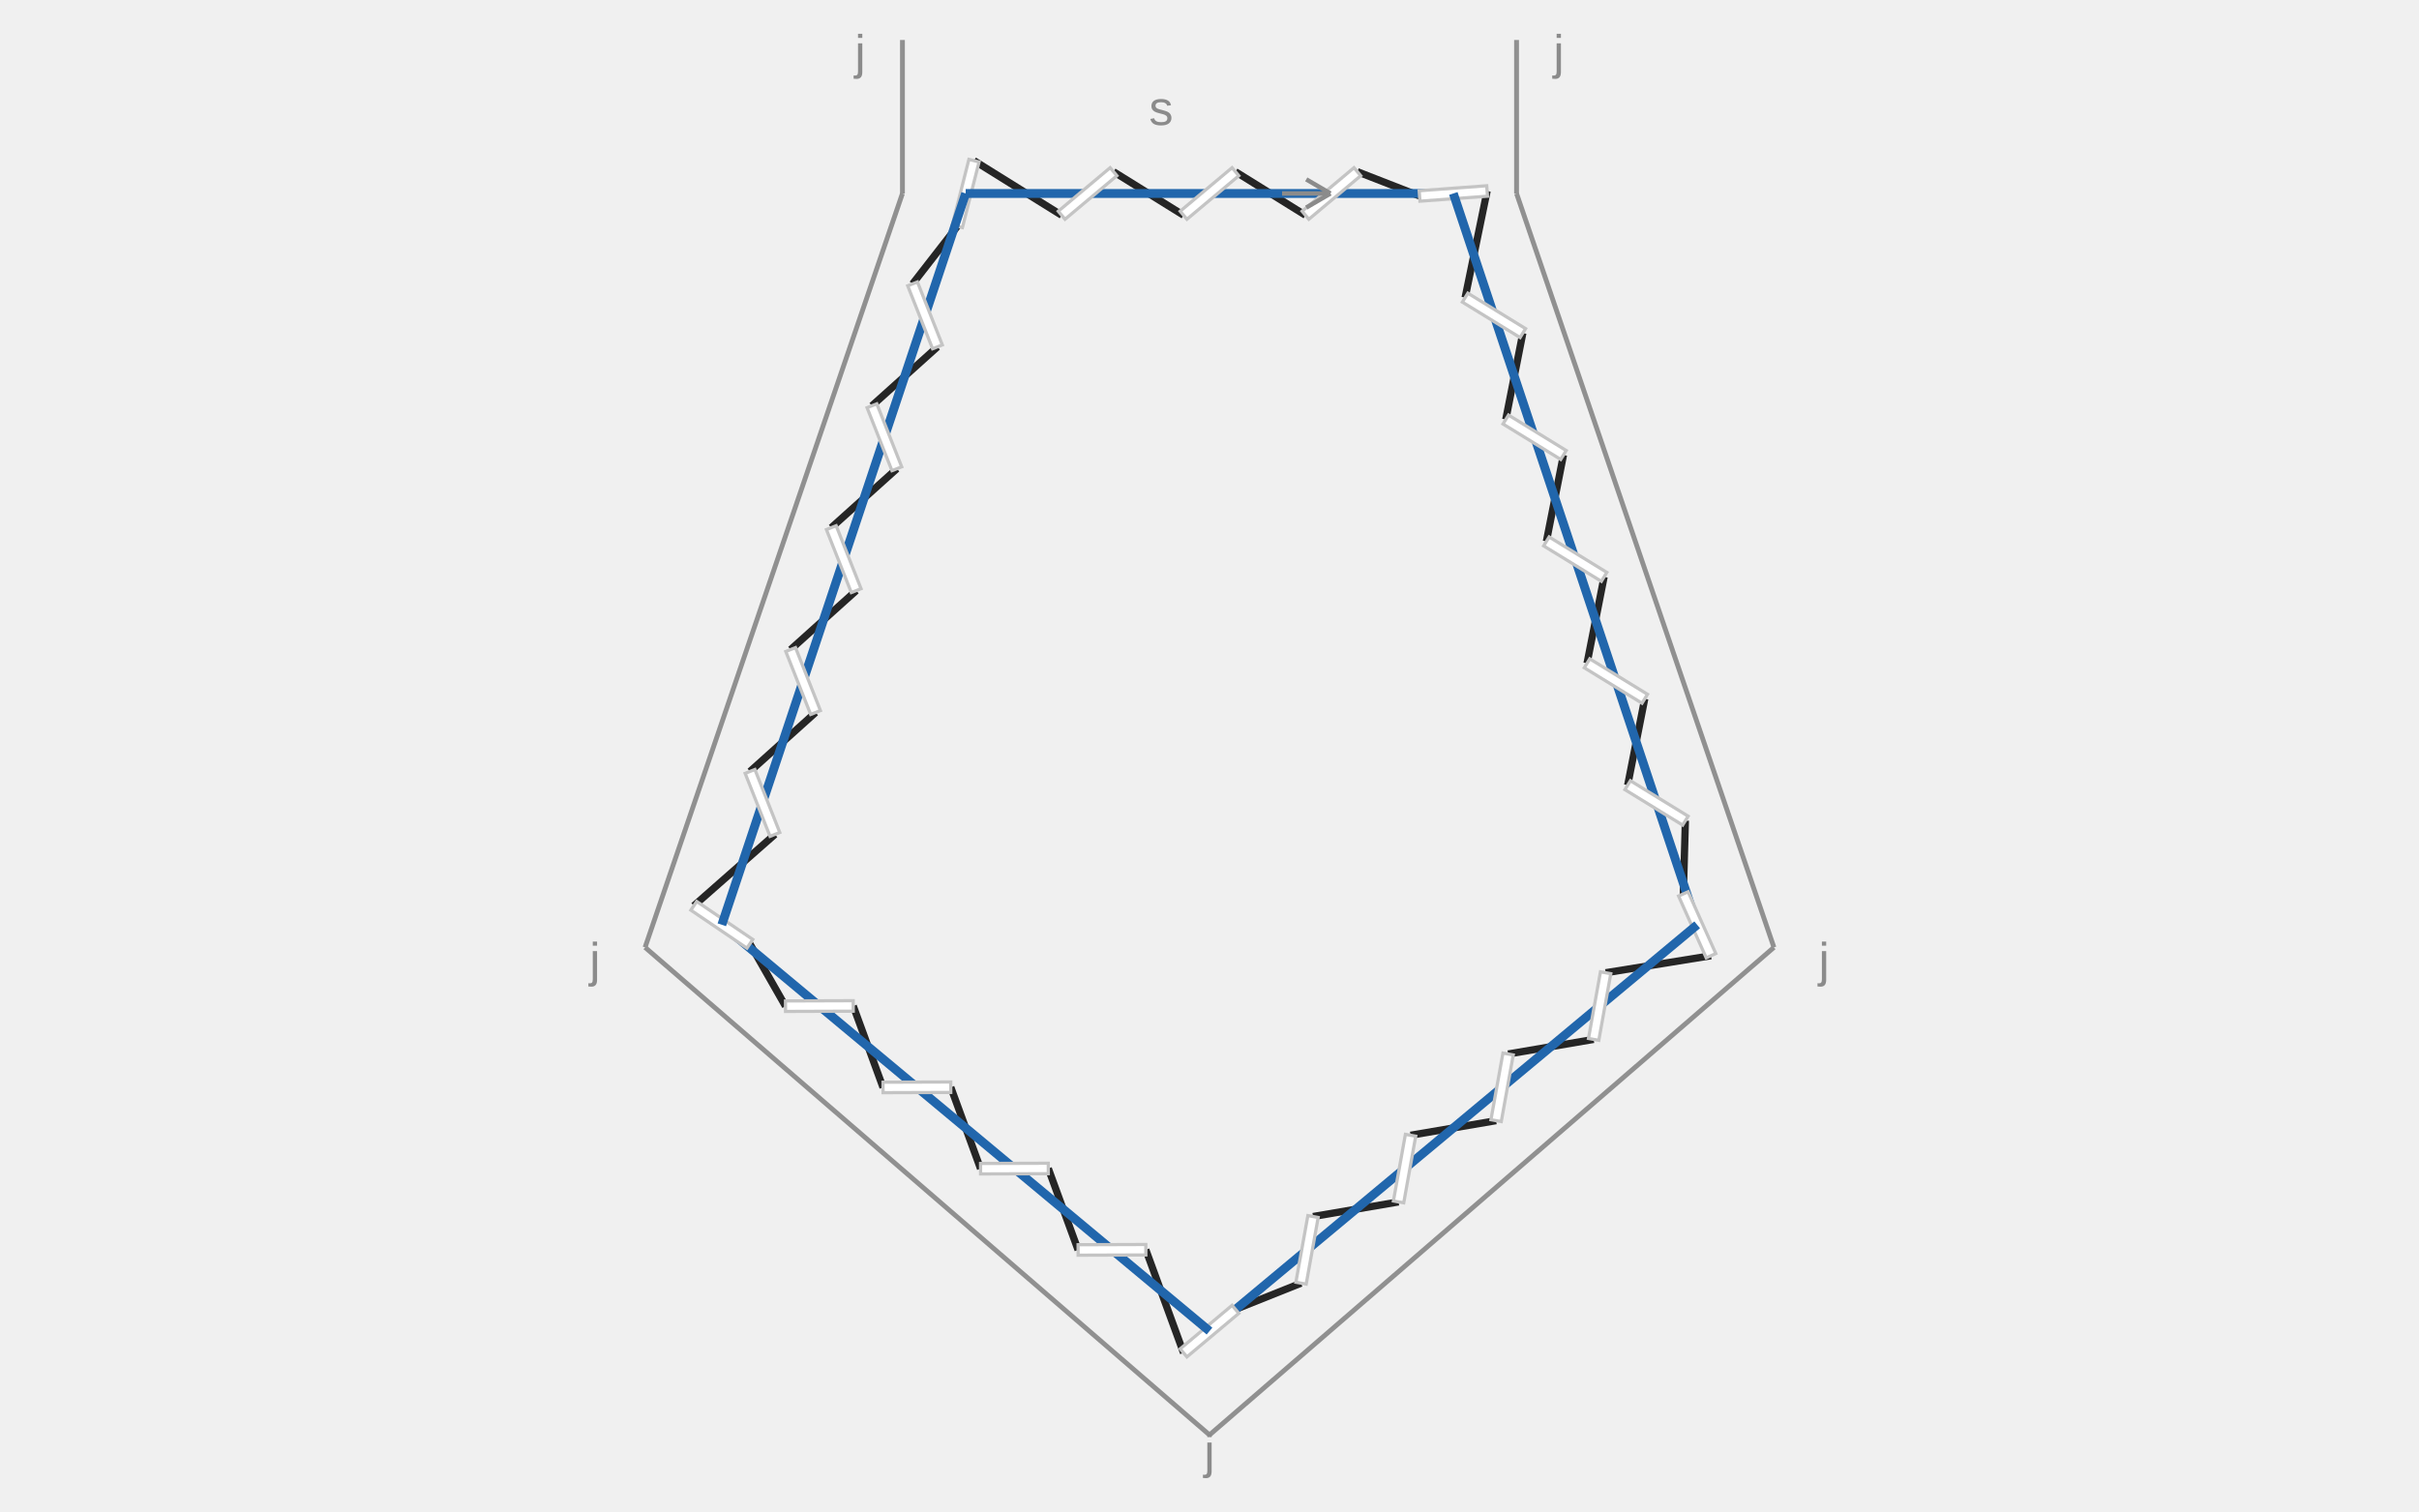
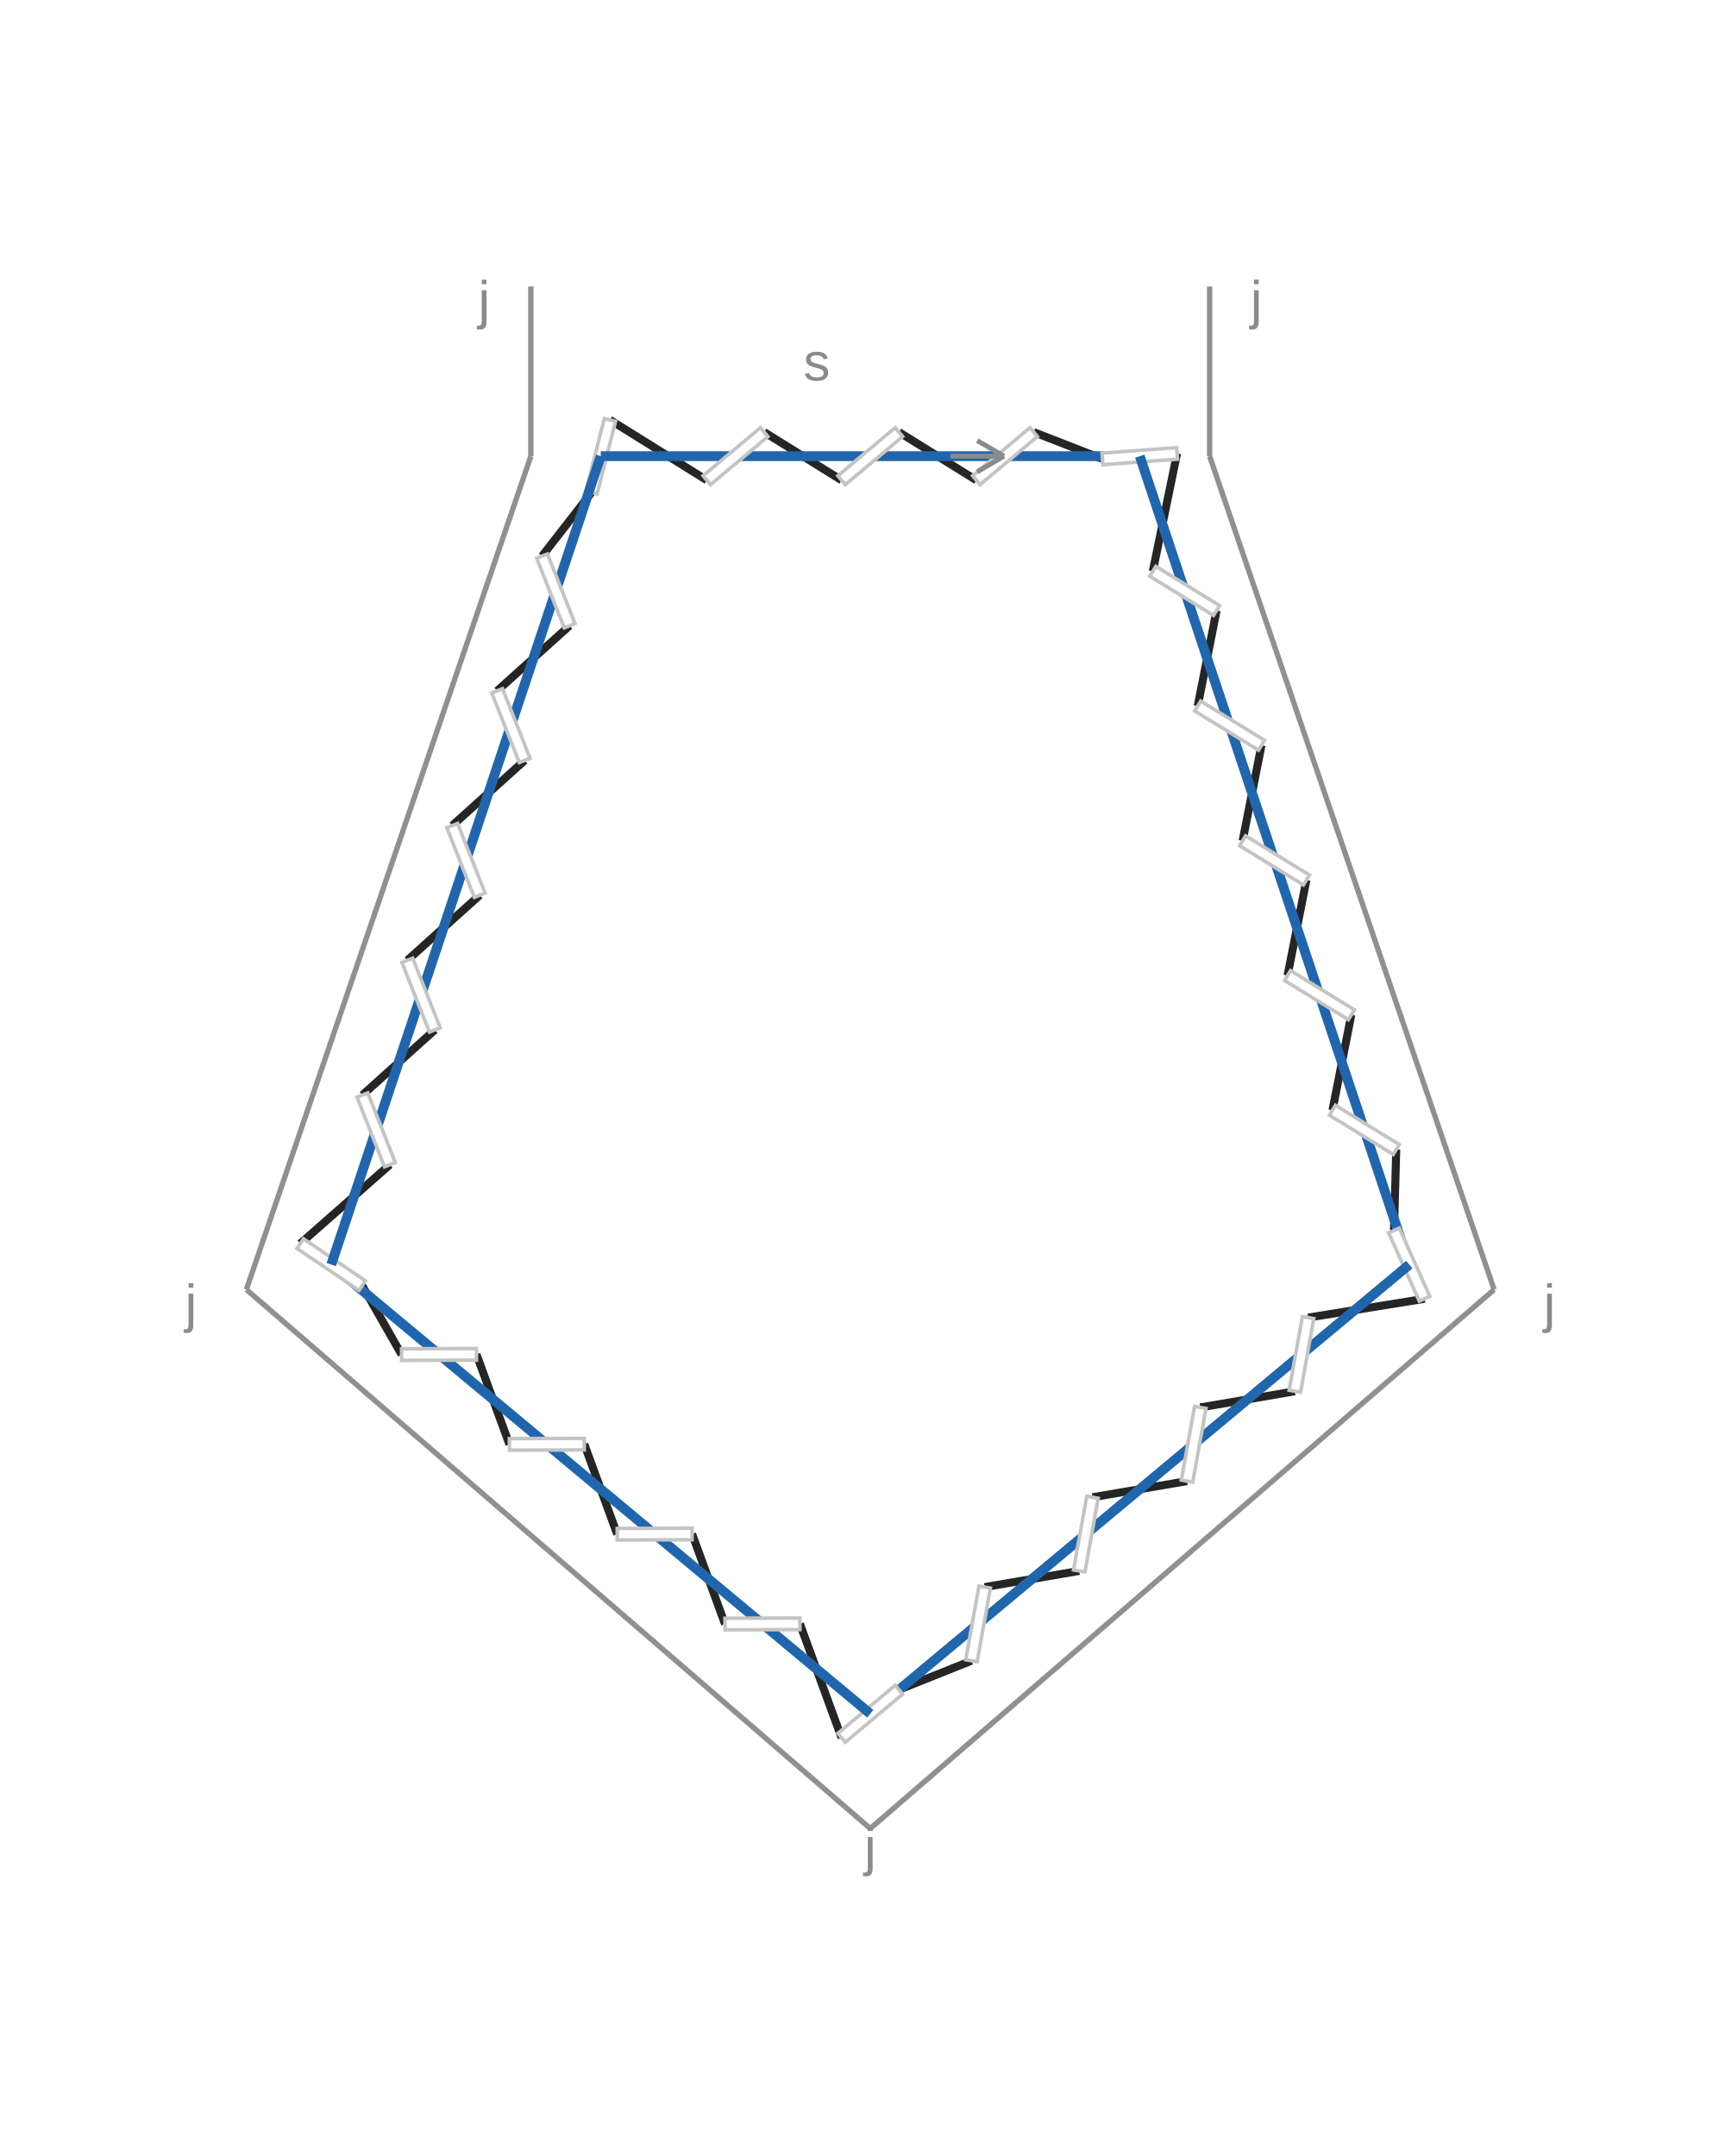
- <svg xmlns="http://www.w3.org/2000/svg" width="600" height="375" viewBox="0 0 600 375" role="img" aria-labelledby="title description">
-   <line class="leather-edge" x1="223.84" y1="9.92" x2="223.84" y2="48" stroke="#909090" stroke-width="1.2" />
-   <line class="leather-edge" x1="223.84" y1="48" x2="160" y2="235.04" stroke="#909090" stroke-width="1.2" />
-   <line class="leather-edge" x1="160" y1="235.04" x2="300" y2="356" stroke="#909090" stroke-width="1.2" />
-   <line class="leather-edge" x1="300" y1="356" x2="440" y2="235.04" stroke="#909090" stroke-width="1.2" />
-   <line class="leather-edge" x1="440" y1="235.04" x2="376.16" y2="48" stroke="#909090" stroke-width="1.2" />
-   <line class="leather-edge" x1="376.16" y1="48" x2="376.16" y2="9.92" stroke="#909090" stroke-width="1.2" />
-   <line class="guide" x1="239.52" y1="48" x2="360.48" y2="48" stroke="#C4C4C4" stroke-width="1" />
-   <line class="guide" x1="360.48" y1="48" x2="420.96" y2="229.44" stroke="#C4C4C4" stroke-width="1" />
-   <line class="guide" x1="420.96" y1="229.44" x2="300" y2="330.24" stroke="#C4C4C4" stroke-width="1" />
-   <line class="guide" x1="300" y1="330.24" x2="179.04" y2="229.44" stroke="#C4C4C4" stroke-width="1" />
-   <line class="guide" x1="179.04" y1="229.44" x2="239.52" y2="48" stroke="#C4C4C4" stroke-width="1" />
-   <line class="thread" x1="306.435" y1="42.601" x2="323.805" y2="53.399" stroke="#252525" stroke-width="1.8" />
-   <line class="thread" x1="336.675" y1="42.601" x2="352.103" y2="48.618" stroke="#252525" stroke-width="1.8" />
-   <line class="thread" x1="368.857" y1="47.382" x2="363.403" y2="73.843" stroke="#252525" stroke-width="1.8" />
-   <line class="thread" x1="377.717" y1="82.637" x2="373.483" y2="104.083" stroke="#252525" stroke-width="1.8" />
-   <line class="thread" x1="387.797" y1="112.877" x2="383.563" y2="134.323" stroke="#252525" stroke-width="1.8" />
-   <line class="thread" x1="397.877" y1="143.117" x2="393.643" y2="164.563" stroke="#252525" stroke-width="1.8" />
-   <line class="thread" x1="407.957" y1="173.357" x2="403.723" y2="194.803" stroke="#252525" stroke-width="1.8" />
-   <line class="thread" x1="418.037" y1="203.597" x2="417.527" y2="221.773" stroke="#252525" stroke-width="1.8" />
-   <line class="thread" x1="424.393" y1="237.107" x2="398.255" y2="241.333" stroke="#252525" stroke-width="1.8" />
-   <line class="thread" x1="395.281" y1="257.867" x2="374.063" y2="261.493" stroke="#252525" stroke-width="1.8" />
-   <line class="thread" x1="371.089" y1="278.027" x2="349.871" y2="281.653" stroke="#252525" stroke-width="1.8" />
-   <line class="thread" x1="346.897" y1="298.187" x2="325.679" y2="301.813" stroke="#252525" stroke-width="1.8" />
-   <line class="thread" x1="322.705" y1="318.347" x2="306.435" y2="324.841" stroke="#252525" stroke-width="1.8" />
-   <line class="thread" x1="293.565" y1="335.639" x2="284.208" y2="310.051" stroke="#252525" stroke-width="1.8" />
-   <line class="thread" x1="267.408" y1="310.109" x2="260.016" y2="289.891" stroke="#252525" stroke-width="1.8" />
-   <line class="thread" x1="243.216" y1="289.949" x2="235.824" y2="269.731" stroke="#252525" stroke-width="1.8" />
-   <line class="thread" x1="219.024" y1="269.789" x2="211.632" y2="249.571" stroke="#252525" stroke-width="1.8" />
-   <line class="thread" x1="194.832" y1="249.629" x2="185.994" y2="234.152" stroke="#252525" stroke-width="1.8" />
-   <line class="thread" x1="172.086" y1="224.728" x2="192.207" y2="207.012" stroke="#252525" stroke-width="1.8" />
-   <line class="thread" x1="186.033" y1="191.388" x2="202.287" y2="176.772" stroke="#252525" stroke-width="1.8" />
-   <line class="thread" x1="196.113" y1="161.148" x2="212.367" y2="146.532" stroke="#252525" stroke-width="1.8" />
-   <line class="thread" x1="206.193" y1="130.908" x2="222.447" y2="116.292" stroke="#252525" stroke-width="1.8" />
-   <line class="thread" x1="216.273" y1="100.668" x2="232.527" y2="86.052" stroke="#252525" stroke-width="1.8" />
-   <line class="thread" x1="226.353" y1="70.428" x2="237.457" y2="56.143" stroke="#252525" stroke-width="1.8" />
-   <line class="thread" x1="241.583" y1="39.857" x2="263.325" y2="53.399" stroke="#252525" stroke-width="1.8" />
-   <line class="thread" x1="276.195" y1="42.601" x2="293.565" y2="53.399" stroke="#252525" stroke-width="1.8" />
-   <line class="slit" x1="237.457" y1="56.143" x2="241.583" y2="39.857" stroke="#FFFFFF" stroke-width="2.6" />
-   <polygon class="slit-outline" points="238.717,56.462 242.843,40.177 240.323,39.538 236.197,55.823" fill="#FFFFFF" stroke="#C4C4C4" stroke-width="0.8" />
-   <line class="adjusted-gap" x1="239.52" y1="48" x2="269.76" y2="48" stroke="#2166AC" stroke-width="2.2" />
-   <line class="adjusted-gap" x1="269.76" y1="48" x2="300" y2="48" stroke="#2166AC" stroke-width="2.2" />
-   <line class="adjusted-gap" x1="300" y1="48" x2="330.24" y2="48" stroke="#2166AC" stroke-width="2.2" />
-   <line class="adjusted-gap" x1="330.24" y1="48" x2="360.48" y2="48" stroke="#2166AC" stroke-width="2.2" />
-   <line class="slit" x1="263.325" y1="53.399" x2="276.195" y2="42.601" stroke="#FFFFFF" stroke-width="2.6" />
-   <polygon class="slit-outline" points="264.161,54.395 277.03,43.596 275.359,41.605 262.49,52.404" fill="#FFFFFF" stroke="#C4C4C4" stroke-width="0.8" />
-   <line class="slit" x1="293.565" y1="53.399" x2="306.435" y2="42.601" stroke="#FFFFFF" stroke-width="2.6" />
-   <polygon class="slit-outline" points="294.401,54.395 307.27,43.596 305.599,41.605 292.73,52.404" fill="#FFFFFF" stroke="#C4C4C4" stroke-width="0.8" />
-   <line class="slit" x1="323.805" y1="53.399" x2="336.675" y2="42.601" stroke="#FFFFFF" stroke-width="2.6" />
-   <polygon class="slit-outline" points="324.641,54.395 337.51,43.596 335.839,41.605 322.97,52.404" fill="#FFFFFF" stroke="#C4C4C4" stroke-width="0.8" />
-   <text class="notation-junction" x="213.358" y="17.09" text-anchor="middle" font-family="Arial,sans-serif" font-size="12" fill="#8B8B8B">j</text>
-   <line class="slit" x1="352.103" y1="48.618" x2="368.857" y2="47.382" stroke="#FFFFFF" stroke-width="2.6" />
-   <polygon class="slit-outline" points="352.198,49.914 368.953,48.679 368.762,46.086 352.007,47.321" fill="#FFFFFF" stroke="#C4C4C4" stroke-width="0.8" />
-   <line class="adjusted-gap" x1="360.48" y1="48" x2="370.56" y2="78.24" stroke="#2166AC" stroke-width="2.2" />
-   <line class="adjusted-gap" x1="370.56" y1="78.24" x2="380.64" y2="108.48" stroke="#2166AC" stroke-width="2.2" />
-   <line class="adjusted-gap" x1="380.64" y1="108.48" x2="390.72" y2="138.72" stroke="#2166AC" stroke-width="2.2" />
-   <line class="adjusted-gap" x1="390.72" y1="138.72" x2="400.8" y2="168.96" stroke="#2166AC" stroke-width="2.2" />
-   <line class="adjusted-gap" x1="400.8" y1="168.96" x2="410.88" y2="199.2" stroke="#2166AC" stroke-width="2.2" />
-   <line class="adjusted-gap" x1="410.88" y1="199.2" x2="420.96" y2="229.44" stroke="#2166AC" stroke-width="2.2" />
-   <line class="slit" x1="363.403" y1="73.843" x2="377.717" y2="82.637" stroke="#FFFFFF" stroke-width="2.6" />
-   <polygon class="slit-outline" points="362.722,74.951 377.037,83.745 378.398,81.529 364.083,72.735" fill="#FFFFFF" stroke="#C4C4C4" stroke-width="0.8" />
-   <line class="slit" x1="373.483" y1="104.083" x2="387.797" y2="112.877" stroke="#FFFFFF" stroke-width="2.6" />
-   <polygon class="slit-outline" points="372.802,105.191 387.117,113.985 388.478,111.769 374.163,102.975" fill="#FFFFFF" stroke="#C4C4C4" stroke-width="0.8" />
-   <line class="slit" x1="383.563" y1="134.323" x2="397.877" y2="143.117" stroke="#FFFFFF" stroke-width="2.6" />
-   <polygon class="slit-outline" points="382.882,135.431 397.197,144.225 398.558,142.009 384.243,133.215" fill="#FFFFFF" stroke="#C4C4C4" stroke-width="0.8" />
-   <line class="slit" x1="393.643" y1="164.563" x2="407.957" y2="173.357" stroke="#FFFFFF" stroke-width="2.6" />
-   <polygon class="slit-outline" points="392.962,165.671 407.277,174.465 408.638,172.249 394.323,163.455" fill="#FFFFFF" stroke="#C4C4C4" stroke-width="0.8" />
-   <line class="slit" x1="403.723" y1="194.803" x2="418.037" y2="203.597" stroke="#FFFFFF" stroke-width="2.6" />
-   <polygon class="slit-outline" points="403.042,195.911 417.357,204.705 418.718,202.489 404.403,193.695" fill="#FFFFFF" stroke="#C4C4C4" stroke-width="0.8" />
-   <text class="notation-junction" x="386.642" y="17.09" text-anchor="middle" font-family="Arial,sans-serif" font-size="12" fill="#8B8B8B">j</text>
-   <line class="slit" x1="417.527" y1="221.773" x2="424.393" y2="237.107" stroke="#FFFFFF" stroke-width="2.6" />
-   <polygon class="slit-outline" points="416.341,222.305 423.206,237.638 425.579,236.575 418.714,221.242" fill="#FFFFFF" stroke="#C4C4C4" stroke-width="0.8" />
-   <line class="adjusted-gap" x1="420.96" y1="229.44" x2="396.768" y2="249.6" stroke="#2166AC" stroke-width="2.2" />
-   <line class="adjusted-gap" x1="396.768" y1="249.6" x2="372.576" y2="269.76" stroke="#2166AC" stroke-width="2.2" />
-   <line class="adjusted-gap" x1="372.576" y1="269.76" x2="348.384" y2="289.92" stroke="#2166AC" stroke-width="2.2" />
-   <line class="adjusted-gap" x1="348.384" y1="289.92" x2="324.192" y2="310.08" stroke="#2166AC" stroke-width="2.2" />
-   <line class="adjusted-gap" x1="324.192" y1="310.08" x2="300" y2="330.24" stroke="#2166AC" stroke-width="2.2" />
-   <line class="slit" x1="398.255" y1="241.333" x2="395.281" y2="257.867" stroke="#FFFFFF" stroke-width="2.6" />
-   <polygon class="slit-outline" points="396.975,241.103 394.002,257.637 396.561,258.097 399.534,241.563" fill="#FFFFFF" stroke="#C4C4C4" stroke-width="0.8" />
-   <line class="slit" x1="374.063" y1="261.493" x2="371.089" y2="278.027" stroke="#FFFFFF" stroke-width="2.6" />
-   <polygon class="slit-outline" points="372.783,261.263 369.81,277.797 372.369,278.257 375.342,261.723" fill="#FFFFFF" stroke="#C4C4C4" stroke-width="0.8" />
-   <line class="slit" x1="349.871" y1="281.653" x2="346.897" y2="298.187" stroke="#FFFFFF" stroke-width="2.6" />
-   <polygon class="slit-outline" points="348.591,281.423 345.618,297.957 348.177,298.417 351.15,281.883" fill="#FFFFFF" stroke="#C4C4C4" stroke-width="0.8" />
-   <line class="slit" x1="325.679" y1="301.813" x2="322.705" y2="318.347" stroke="#FFFFFF" stroke-width="2.6" />
-   <polygon class="slit-outline" points="324.399,301.583 321.426,318.117 323.985,318.577 326.958,302.043" fill="#FFFFFF" stroke="#C4C4C4" stroke-width="0.8" />
-   <text class="notation-junction" x="452.433" y="242.304" text-anchor="middle" font-family="Arial,sans-serif" font-size="12" fill="#8B8B8B">j</text>
-   <line class="slit" x1="306.435" y1="324.841" x2="293.565" y2="335.639" stroke="#FFFFFF" stroke-width="2.6" />
-   <polygon class="slit-outline" points="305.599,323.845 292.73,334.644 294.401,336.635 307.27,325.836" fill="#FFFFFF" stroke="#C4C4C4" stroke-width="0.8" />
-   <line class="adjusted-gap" x1="300" y1="330.24" x2="275.808" y2="310.08" stroke="#2166AC" stroke-width="2.2" />
-   <line class="adjusted-gap" x1="275.808" y1="310.08" x2="251.616" y2="289.92" stroke="#2166AC" stroke-width="2.2" />
-   <line class="adjusted-gap" x1="251.616" y1="289.92" x2="227.424" y2="269.76" stroke="#2166AC" stroke-width="2.2" />
-   <line class="adjusted-gap" x1="227.424" y1="269.76" x2="203.232" y2="249.6" stroke="#2166AC" stroke-width="2.2" />
-   <line class="adjusted-gap" x1="203.232" y1="249.6" x2="179.04" y2="229.44" stroke="#2166AC" stroke-width="2.2" />
-   <line class="slit" x1="284.208" y1="310.051" x2="267.408" y2="310.109" stroke="#FFFFFF" stroke-width="2.6" />
-   <polygon class="slit-outline" points="284.204,308.752 267.404,308.809 267.412,311.408 284.212,311.351" fill="#FFFFFF" stroke="#C4C4C4" stroke-width="0.8" />
-   <line class="slit" x1="260.016" y1="289.891" x2="243.216" y2="289.949" stroke="#FFFFFF" stroke-width="2.6" />
-   <polygon class="slit-outline" points="260.012,288.592 243.212,288.649 243.22,291.248 260.02,291.191" fill="#FFFFFF" stroke="#C4C4C4" stroke-width="0.8" />
-   <line class="slit" x1="235.824" y1="269.731" x2="219.024" y2="269.789" stroke="#FFFFFF" stroke-width="2.6" />
-   <polygon class="slit-outline" points="235.82,268.432 219.02,268.489 219.028,271.088 235.828,271.031" fill="#FFFFFF" stroke="#C4C4C4" stroke-width="0.8" />
-   <line class="slit" x1="211.632" y1="249.571" x2="194.832" y2="249.629" stroke="#FFFFFF" stroke-width="2.6" />
-   <polygon class="slit-outline" points="211.628,248.272 194.828,248.329 194.836,250.928 211.636,250.871" fill="#FFFFFF" stroke="#C4C4C4" stroke-width="0.8" />
-   <text class="notation-junction" x="300" y="364.24" text-anchor="middle" font-family="Arial,sans-serif" font-size="12" fill="#8B8B8B">j</text>
-   <line class="slit" x1="185.994" y1="234.152" x2="172.086" y2="224.728" stroke="#FFFFFF" stroke-width="2.6" />
-   <polygon class="slit-outline" points="186.723,233.076 172.815,223.652 171.357,225.804 185.265,235.228" fill="#FFFFFF" stroke="#C4C4C4" stroke-width="0.8" />
-   <line class="adjusted-gap" x1="179.04" y1="229.44" x2="189.12" y2="199.2" stroke="#2166AC" stroke-width="2.2" />
-   <line class="adjusted-gap" x1="189.12" y1="199.2" x2="199.2" y2="168.96" stroke="#2166AC" stroke-width="2.2" />
-   <line class="adjusted-gap" x1="199.2" y1="168.96" x2="209.28" y2="138.72" stroke="#2166AC" stroke-width="2.2" />
-   <line class="adjusted-gap" x1="209.28" y1="138.72" x2="219.36" y2="108.48" stroke="#2166AC" stroke-width="2.2" />
-   <line class="adjusted-gap" x1="219.36" y1="108.48" x2="229.44" y2="78.24" stroke="#2166AC" stroke-width="2.2" />
-   <line class="adjusted-gap" x1="229.44" y1="78.24" x2="239.52" y2="48" stroke="#2166AC" stroke-width="2.2" />
-   <line class="slit" x1="192.207" y1="207.012" x2="186.033" y2="191.388" stroke="#FFFFFF" stroke-width="2.6" />
-   <polygon class="slit-outline" points="193.416,206.534 187.242,190.91 184.824,191.866 190.998,207.49" fill="#FFFFFF" stroke="#C4C4C4" stroke-width="0.8" />
-   <line class="slit" x1="202.287" y1="176.772" x2="196.113" y2="161.148" stroke="#FFFFFF" stroke-width="2.6" />
-   <polygon class="slit-outline" points="203.496,176.294 197.322,160.67 194.904,161.626 201.078,177.25" fill="#FFFFFF" stroke="#C4C4C4" stroke-width="0.8" />
-   <line class="slit" x1="212.367" y1="146.532" x2="206.193" y2="130.908" stroke="#FFFFFF" stroke-width="2.6" />
-   <polygon class="slit-outline" points="213.576,146.054 207.402,130.43 204.984,131.386 211.158,147.01" fill="#FFFFFF" stroke="#C4C4C4" stroke-width="0.8" />
-   <line class="slit" x1="222.447" y1="116.292" x2="216.273" y2="100.668" stroke="#FFFFFF" stroke-width="2.6" />
-   <polygon class="slit-outline" points="223.656,115.814 217.482,100.19 215.064,101.146 221.238,116.77" fill="#FFFFFF" stroke="#C4C4C4" stroke-width="0.8" />
-   <line class="slit" x1="232.527" y1="86.052" x2="226.353" y2="70.428" stroke="#FFFFFF" stroke-width="2.6" />
-   <polygon class="slit-outline" points="233.736,85.574 227.562,69.95 225.144,70.906 231.318,86.53" fill="#FFFFFF" stroke="#C4C4C4" stroke-width="0.8" />
-   <text class="notation-junction" x="147.567" y="242.304" text-anchor="middle" font-family="Arial,sans-serif" font-size="12" fill="#8B8B8B">j</text>
-   <text class="notation-start" x="288" y="31" text-anchor="middle" font-family="Arial,sans-serif" font-size="12" fill="#8B8B8B">s</text>
-   <line class="direction" x1="318" y1="48" x2="330" y2="48" stroke="#8B8B8B" stroke-width="1.1" />
-   <line class="direction" x1="330" y1="48" x2="324" y2="44.5" stroke="#8B8B8B" stroke-width="1.1" />
-   <line class="direction" x1="330" y1="48" x2="324" y2="51.5" stroke="#8B8B8B" stroke-width="1.1" />
+ <svg xmlns="http://www.w3.org/2000/svg" width="600" height="750" viewBox="0 0 600 750" role="img" aria-labelledby="title description">
+   <rect width="100%" height="100%" fill="#FFFFFF" />
+   <g transform="translate(-162.3043 84.28363) scale(1.55)">
+     <line class="leather-edge" x1="223.84" y1="9.92" x2="223.84" y2="48" stroke="#909090" stroke-width="1.2" />
+     <line class="leather-edge" x1="223.84" y1="48" x2="160" y2="235.04" stroke="#909090" stroke-width="1.2" />
+     <line class="leather-edge" x1="160" y1="235.04" x2="300" y2="356" stroke="#909090" stroke-width="1.2" />
+     <line class="leather-edge" x1="300" y1="356" x2="440" y2="235.04" stroke="#909090" stroke-width="1.2" />
+     <line class="leather-edge" x1="440" y1="235.04" x2="376.16" y2="48" stroke="#909090" stroke-width="1.2" />
+     <line class="leather-edge" x1="376.16" y1="48" x2="376.16" y2="9.92" stroke="#909090" stroke-width="1.2" />
+     <line class="guide" x1="239.52" y1="48" x2="360.48" y2="48" stroke="#C4C4C4" stroke-width="1" />
+     <line class="guide" x1="360.48" y1="48" x2="420.96" y2="229.44" stroke="#C4C4C4" stroke-width="1" />
+     <line class="guide" x1="420.96" y1="229.44" x2="300" y2="330.24" stroke="#C4C4C4" stroke-width="1" />
+     <line class="guide" x1="300" y1="330.24" x2="179.04" y2="229.44" stroke="#C4C4C4" stroke-width="1" />
+     <line class="guide" x1="179.04" y1="229.44" x2="239.52" y2="48" stroke="#C4C4C4" stroke-width="1" />
+     <line class="thread" x1="306.435" y1="42.601" x2="323.805" y2="53.399" stroke="#252525" stroke-width="1.8" />
+     <line class="thread" x1="336.675" y1="42.601" x2="352.103" y2="48.618" stroke="#252525" stroke-width="1.8" />
+     <line class="thread" x1="368.857" y1="47.382" x2="363.403" y2="73.843" stroke="#252525" stroke-width="1.8" />
+     <line class="thread" x1="377.717" y1="82.637" x2="373.483" y2="104.083" stroke="#252525" stroke-width="1.8" />
+     <line class="thread" x1="387.797" y1="112.877" x2="383.563" y2="134.323" stroke="#252525" stroke-width="1.8" />
+     <line class="thread" x1="397.877" y1="143.117" x2="393.643" y2="164.563" stroke="#252525" stroke-width="1.8" />
+     <line class="thread" x1="407.957" y1="173.357" x2="403.723" y2="194.803" stroke="#252525" stroke-width="1.8" />
+     <line class="thread" x1="418.037" y1="203.597" x2="417.527" y2="221.773" stroke="#252525" stroke-width="1.8" />
+     <line class="thread" x1="424.393" y1="237.107" x2="398.255" y2="241.333" stroke="#252525" stroke-width="1.8" />
+     <line class="thread" x1="395.281" y1="257.867" x2="374.063" y2="261.493" stroke="#252525" stroke-width="1.8" />
+     <line class="thread" x1="371.089" y1="278.027" x2="349.871" y2="281.653" stroke="#252525" stroke-width="1.8" />
+     <line class="thread" x1="346.897" y1="298.187" x2="325.679" y2="301.813" stroke="#252525" stroke-width="1.8" />
+     <line class="thread" x1="322.705" y1="318.347" x2="306.435" y2="324.841" stroke="#252525" stroke-width="1.8" />
+     <line class="thread" x1="293.565" y1="335.639" x2="284.208" y2="310.051" stroke="#252525" stroke-width="1.8" />
+     <line class="thread" x1="267.408" y1="310.109" x2="260.016" y2="289.891" stroke="#252525" stroke-width="1.8" />
+     <line class="thread" x1="243.216" y1="289.949" x2="235.824" y2="269.731" stroke="#252525" stroke-width="1.8" />
+     <line class="thread" x1="219.024" y1="269.789" x2="211.632" y2="249.571" stroke="#252525" stroke-width="1.8" />
+     <line class="thread" x1="194.832" y1="249.629" x2="185.994" y2="234.152" stroke="#252525" stroke-width="1.8" />
+     <line class="thread" x1="172.086" y1="224.728" x2="192.207" y2="207.012" stroke="#252525" stroke-width="1.8" />
+     <line class="thread" x1="186.033" y1="191.388" x2="202.287" y2="176.772" stroke="#252525" stroke-width="1.8" />
+     <line class="thread" x1="196.113" y1="161.148" x2="212.367" y2="146.532" stroke="#252525" stroke-width="1.8" />
+     <line class="thread" x1="206.193" y1="130.908" x2="222.447" y2="116.292" stroke="#252525" stroke-width="1.8" />
+     <line class="thread" x1="216.273" y1="100.668" x2="232.527" y2="86.052" stroke="#252525" stroke-width="1.8" />
+     <line class="thread" x1="226.353" y1="70.428" x2="237.457" y2="56.143" stroke="#252525" stroke-width="1.8" />
+     <line class="thread" x1="241.583" y1="39.857" x2="263.325" y2="53.399" stroke="#252525" stroke-width="1.8" />
+     <line class="thread" x1="276.195" y1="42.601" x2="293.565" y2="53.399" stroke="#252525" stroke-width="1.8" />
+     <line class="slit" x1="237.457" y1="56.143" x2="241.583" y2="39.857" stroke="#FFFFFF" stroke-width="2.6" />
+     <polygon class="slit-outline" points="238.717,56.462 242.843,40.177 240.323,39.538 236.197,55.823" fill="#FFFFFF" stroke="#C4C4C4" stroke-width="0.8" />
+     <line class="adjusted-gap" x1="239.52" y1="48" x2="269.76" y2="48" stroke="#2166AC" stroke-width="2.2" />
+     <line class="adjusted-gap" x1="269.76" y1="48" x2="300" y2="48" stroke="#2166AC" stroke-width="2.2" />
+     <line class="adjusted-gap" x1="300" y1="48" x2="330.24" y2="48" stroke="#2166AC" stroke-width="2.2" />
+     <line class="adjusted-gap" x1="330.24" y1="48" x2="360.48" y2="48" stroke="#2166AC" stroke-width="2.2" />
+     <line class="slit" x1="263.325" y1="53.399" x2="276.195" y2="42.601" stroke="#FFFFFF" stroke-width="2.6" />
+     <polygon class="slit-outline" points="264.161,54.395 277.03,43.596 275.359,41.605 262.49,52.404" fill="#FFFFFF" stroke="#C4C4C4" stroke-width="0.8" />
+     <line class="slit" x1="293.565" y1="53.399" x2="306.435" y2="42.601" stroke="#FFFFFF" stroke-width="2.6" />
+     <polygon class="slit-outline" points="294.401,54.395 307.27,43.596 305.599,41.605 292.73,52.404" fill="#FFFFFF" stroke="#C4C4C4" stroke-width="0.8" />
+     <line class="slit" x1="323.805" y1="53.399" x2="336.675" y2="42.601" stroke="#FFFFFF" stroke-width="2.6" />
+     <polygon class="slit-outline" points="324.641,54.395 337.51,43.596 335.839,41.605 322.97,52.404" fill="#FFFFFF" stroke="#C4C4C4" stroke-width="0.8" />
+     <text class="notation-junction" x="213.358" y="17.09" text-anchor="middle" font-family="Arial,sans-serif" font-size="12" fill="#8B8B8B">j</text>
+     <line class="slit" x1="352.103" y1="48.618" x2="368.857" y2="47.382" stroke="#FFFFFF" stroke-width="2.6" />
+     <polygon class="slit-outline" points="352.198,49.914 368.953,48.679 368.762,46.086 352.007,47.321" fill="#FFFFFF" stroke="#C4C4C4" stroke-width="0.8" />
+     <line class="adjusted-gap" x1="360.48" y1="48" x2="370.56" y2="78.24" stroke="#2166AC" stroke-width="2.2" />
+     <line class="adjusted-gap" x1="370.56" y1="78.24" x2="380.64" y2="108.48" stroke="#2166AC" stroke-width="2.2" />
+     <line class="adjusted-gap" x1="380.64" y1="108.48" x2="390.72" y2="138.72" stroke="#2166AC" stroke-width="2.2" />
+     <line class="adjusted-gap" x1="390.72" y1="138.72" x2="400.8" y2="168.96" stroke="#2166AC" stroke-width="2.2" />
+     <line class="adjusted-gap" x1="400.8" y1="168.96" x2="410.88" y2="199.2" stroke="#2166AC" stroke-width="2.2" />
+     <line class="adjusted-gap" x1="410.88" y1="199.2" x2="420.96" y2="229.44" stroke="#2166AC" stroke-width="2.2" />
+     <line class="slit" x1="363.403" y1="73.843" x2="377.717" y2="82.637" stroke="#FFFFFF" stroke-width="2.6" />
+     <polygon class="slit-outline" points="362.722,74.951 377.037,83.745 378.398,81.529 364.083,72.735" fill="#FFFFFF" stroke="#C4C4C4" stroke-width="0.8" />
+     <line class="slit" x1="373.483" y1="104.083" x2="387.797" y2="112.877" stroke="#FFFFFF" stroke-width="2.6" />
+     <polygon class="slit-outline" points="372.802,105.191 387.117,113.985 388.478,111.769 374.163,102.975" fill="#FFFFFF" stroke="#C4C4C4" stroke-width="0.8" />
+     <line class="slit" x1="383.563" y1="134.323" x2="397.877" y2="143.117" stroke="#FFFFFF" stroke-width="2.6" />
+     <polygon class="slit-outline" points="382.882,135.431 397.197,144.225 398.558,142.009 384.243,133.215" fill="#FFFFFF" stroke="#C4C4C4" stroke-width="0.8" />
+     <line class="slit" x1="393.643" y1="164.563" x2="407.957" y2="173.357" stroke="#FFFFFF" stroke-width="2.6" />
+     <polygon class="slit-outline" points="392.962,165.671 407.277,174.465 408.638,172.249 394.323,163.455" fill="#FFFFFF" stroke="#C4C4C4" stroke-width="0.8" />
+     <line class="slit" x1="403.723" y1="194.803" x2="418.037" y2="203.597" stroke="#FFFFFF" stroke-width="2.6" />
+     <polygon class="slit-outline" points="403.042,195.911 417.357,204.705 418.718,202.489 404.403,193.695" fill="#FFFFFF" stroke="#C4C4C4" stroke-width="0.8" />
+     <text class="notation-junction" x="386.642" y="17.09" text-anchor="middle" font-family="Arial,sans-serif" font-size="12" fill="#8B8B8B">j</text>
+     <line class="slit" x1="417.527" y1="221.773" x2="424.393" y2="237.107" stroke="#FFFFFF" stroke-width="2.6" />
+     <polygon class="slit-outline" points="416.341,222.305 423.206,237.638 425.579,236.575 418.714,221.242" fill="#FFFFFF" stroke="#C4C4C4" stroke-width="0.8" />
+     <line class="adjusted-gap" x1="420.96" y1="229.44" x2="396.768" y2="249.6" stroke="#2166AC" stroke-width="2.2" />
+     <line class="adjusted-gap" x1="396.768" y1="249.6" x2="372.576" y2="269.76" stroke="#2166AC" stroke-width="2.2" />
+     <line class="adjusted-gap" x1="372.576" y1="269.76" x2="348.384" y2="289.92" stroke="#2166AC" stroke-width="2.2" />
+     <line class="adjusted-gap" x1="348.384" y1="289.92" x2="324.192" y2="310.08" stroke="#2166AC" stroke-width="2.2" />
+     <line class="adjusted-gap" x1="324.192" y1="310.08" x2="300" y2="330.24" stroke="#2166AC" stroke-width="2.2" />
+     <line class="slit" x1="398.255" y1="241.333" x2="395.281" y2="257.867" stroke="#FFFFFF" stroke-width="2.6" />
+     <polygon class="slit-outline" points="396.975,241.103 394.002,257.637 396.561,258.097 399.534,241.563" fill="#FFFFFF" stroke="#C4C4C4" stroke-width="0.8" />
+     <line class="slit" x1="374.063" y1="261.493" x2="371.089" y2="278.027" stroke="#FFFFFF" stroke-width="2.6" />
+     <polygon class="slit-outline" points="372.783,261.263 369.81,277.797 372.369,278.257 375.342,261.723" fill="#FFFFFF" stroke="#C4C4C4" stroke-width="0.8" />
+     <line class="slit" x1="349.871" y1="281.653" x2="346.897" y2="298.187" stroke="#FFFFFF" stroke-width="2.6" />
+     <polygon class="slit-outline" points="348.591,281.423 345.618,297.957 348.177,298.417 351.15,281.883" fill="#FFFFFF" stroke="#C4C4C4" stroke-width="0.8" />
+     <line class="slit" x1="325.679" y1="301.813" x2="322.705" y2="318.347" stroke="#FFFFFF" stroke-width="2.6" />
+     <polygon class="slit-outline" points="324.399,301.583 321.426,318.117 323.985,318.577 326.958,302.043" fill="#FFFFFF" stroke="#C4C4C4" stroke-width="0.8" />
+     <text class="notation-junction" x="452.433" y="242.304" text-anchor="middle" font-family="Arial,sans-serif" font-size="12" fill="#8B8B8B">j</text>
+     <line class="slit" x1="306.435" y1="324.841" x2="293.565" y2="335.639" stroke="#FFFFFF" stroke-width="2.6" />
+     <polygon class="slit-outline" points="305.599,323.845 292.73,334.644 294.401,336.635 307.27,325.836" fill="#FFFFFF" stroke="#C4C4C4" stroke-width="0.8" />
+     <line class="adjusted-gap" x1="300" y1="330.24" x2="275.808" y2="310.08" stroke="#2166AC" stroke-width="2.2" />
+     <line class="adjusted-gap" x1="275.808" y1="310.08" x2="251.616" y2="289.92" stroke="#2166AC" stroke-width="2.2" />
+     <line class="adjusted-gap" x1="251.616" y1="289.92" x2="227.424" y2="269.76" stroke="#2166AC" stroke-width="2.2" />
+     <line class="adjusted-gap" x1="227.424" y1="269.76" x2="203.232" y2="249.6" stroke="#2166AC" stroke-width="2.2" />
+     <line class="adjusted-gap" x1="203.232" y1="249.6" x2="179.04" y2="229.44" stroke="#2166AC" stroke-width="2.2" />
+     <line class="slit" x1="284.208" y1="310.051" x2="267.408" y2="310.109" stroke="#FFFFFF" stroke-width="2.6" />
+     <polygon class="slit-outline" points="284.204,308.752 267.404,308.809 267.412,311.408 284.212,311.351" fill="#FFFFFF" stroke="#C4C4C4" stroke-width="0.8" />
+     <line class="slit" x1="260.016" y1="289.891" x2="243.216" y2="289.949" stroke="#FFFFFF" stroke-width="2.6" />
+     <polygon class="slit-outline" points="260.012,288.592 243.212,288.649 243.22,291.248 260.02,291.191" fill="#FFFFFF" stroke="#C4C4C4" stroke-width="0.8" />
+     <line class="slit" x1="235.824" y1="269.731" x2="219.024" y2="269.789" stroke="#FFFFFF" stroke-width="2.6" />
+     <polygon class="slit-outline" points="235.82,268.432 219.02,268.489 219.028,271.088 235.828,271.031" fill="#FFFFFF" stroke="#C4C4C4" stroke-width="0.8" />
+     <line class="slit" x1="211.632" y1="249.571" x2="194.832" y2="249.629" stroke="#FFFFFF" stroke-width="2.6" />
+     <polygon class="slit-outline" points="211.628,248.272 194.828,248.329 194.836,250.928 211.636,250.871" fill="#FFFFFF" stroke="#C4C4C4" stroke-width="0.8" />
+     <text class="notation-junction" x="300" y="364.24" text-anchor="middle" font-family="Arial,sans-serif" font-size="12" fill="#8B8B8B">j</text>
+     <line class="slit" x1="185.994" y1="234.152" x2="172.086" y2="224.728" stroke="#FFFFFF" stroke-width="2.6" />
+     <polygon class="slit-outline" points="186.723,233.076 172.815,223.652 171.357,225.804 185.265,235.228" fill="#FFFFFF" stroke="#C4C4C4" stroke-width="0.8" />
+     <line class="adjusted-gap" x1="179.04" y1="229.44" x2="189.12" y2="199.2" stroke="#2166AC" stroke-width="2.2" />
+     <line class="adjusted-gap" x1="189.12" y1="199.2" x2="199.2" y2="168.96" stroke="#2166AC" stroke-width="2.2" />
+     <line class="adjusted-gap" x1="199.2" y1="168.96" x2="209.28" y2="138.72" stroke="#2166AC" stroke-width="2.2" />
+     <line class="adjusted-gap" x1="209.28" y1="138.72" x2="219.36" y2="108.48" stroke="#2166AC" stroke-width="2.2" />
+     <line class="adjusted-gap" x1="219.36" y1="108.48" x2="229.44" y2="78.24" stroke="#2166AC" stroke-width="2.2" />
+     <line class="adjusted-gap" x1="229.44" y1="78.24" x2="239.52" y2="48" stroke="#2166AC" stroke-width="2.2" />
+     <line class="slit" x1="192.207" y1="207.012" x2="186.033" y2="191.388" stroke="#FFFFFF" stroke-width="2.6" />
+     <polygon class="slit-outline" points="193.416,206.534 187.242,190.91 184.824,191.866 190.998,207.49" fill="#FFFFFF" stroke="#C4C4C4" stroke-width="0.8" />
+     <line class="slit" x1="202.287" y1="176.772" x2="196.113" y2="161.148" stroke="#FFFFFF" stroke-width="2.6" />
+     <polygon class="slit-outline" points="203.496,176.294 197.322,160.67 194.904,161.626 201.078,177.25" fill="#FFFFFF" stroke="#C4C4C4" stroke-width="0.8" />
+     <line class="slit" x1="212.367" y1="146.532" x2="206.193" y2="130.908" stroke="#FFFFFF" stroke-width="2.6" />
+     <polygon class="slit-outline" points="213.576,146.054 207.402,130.43 204.984,131.386 211.158,147.01" fill="#FFFFFF" stroke="#C4C4C4" stroke-width="0.8" />
+     <line class="slit" x1="222.447" y1="116.292" x2="216.273" y2="100.668" stroke="#FFFFFF" stroke-width="2.6" />
+     <polygon class="slit-outline" points="223.656,115.814 217.482,100.19 215.064,101.146 221.238,116.77" fill="#FFFFFF" stroke="#C4C4C4" stroke-width="0.8" />
+     <line class="slit" x1="232.527" y1="86.052" x2="226.353" y2="70.428" stroke="#FFFFFF" stroke-width="2.6" />
+     <polygon class="slit-outline" points="233.736,85.574 227.562,69.95 225.144,70.906 231.318,86.53" fill="#FFFFFF" stroke="#C4C4C4" stroke-width="0.8" />
+     <text class="notation-junction" x="147.567" y="242.304" text-anchor="middle" font-family="Arial,sans-serif" font-size="12" fill="#8B8B8B">j</text>
+     <text class="notation-start" x="288" y="31" text-anchor="middle" font-family="Arial,sans-serif" font-size="12" fill="#8B8B8B">s</text>
+     <line class="direction" x1="318" y1="48" x2="330" y2="48" stroke="#8B8B8B" stroke-width="1.1" />
+     <line class="direction" x1="330" y1="48" x2="324" y2="44.5" stroke="#8B8B8B" stroke-width="1.1" />
+     <line class="direction" x1="330" y1="48" x2="324" y2="51.5" stroke="#8B8B8B" stroke-width="1.1" />
+   </g>
</svg>
